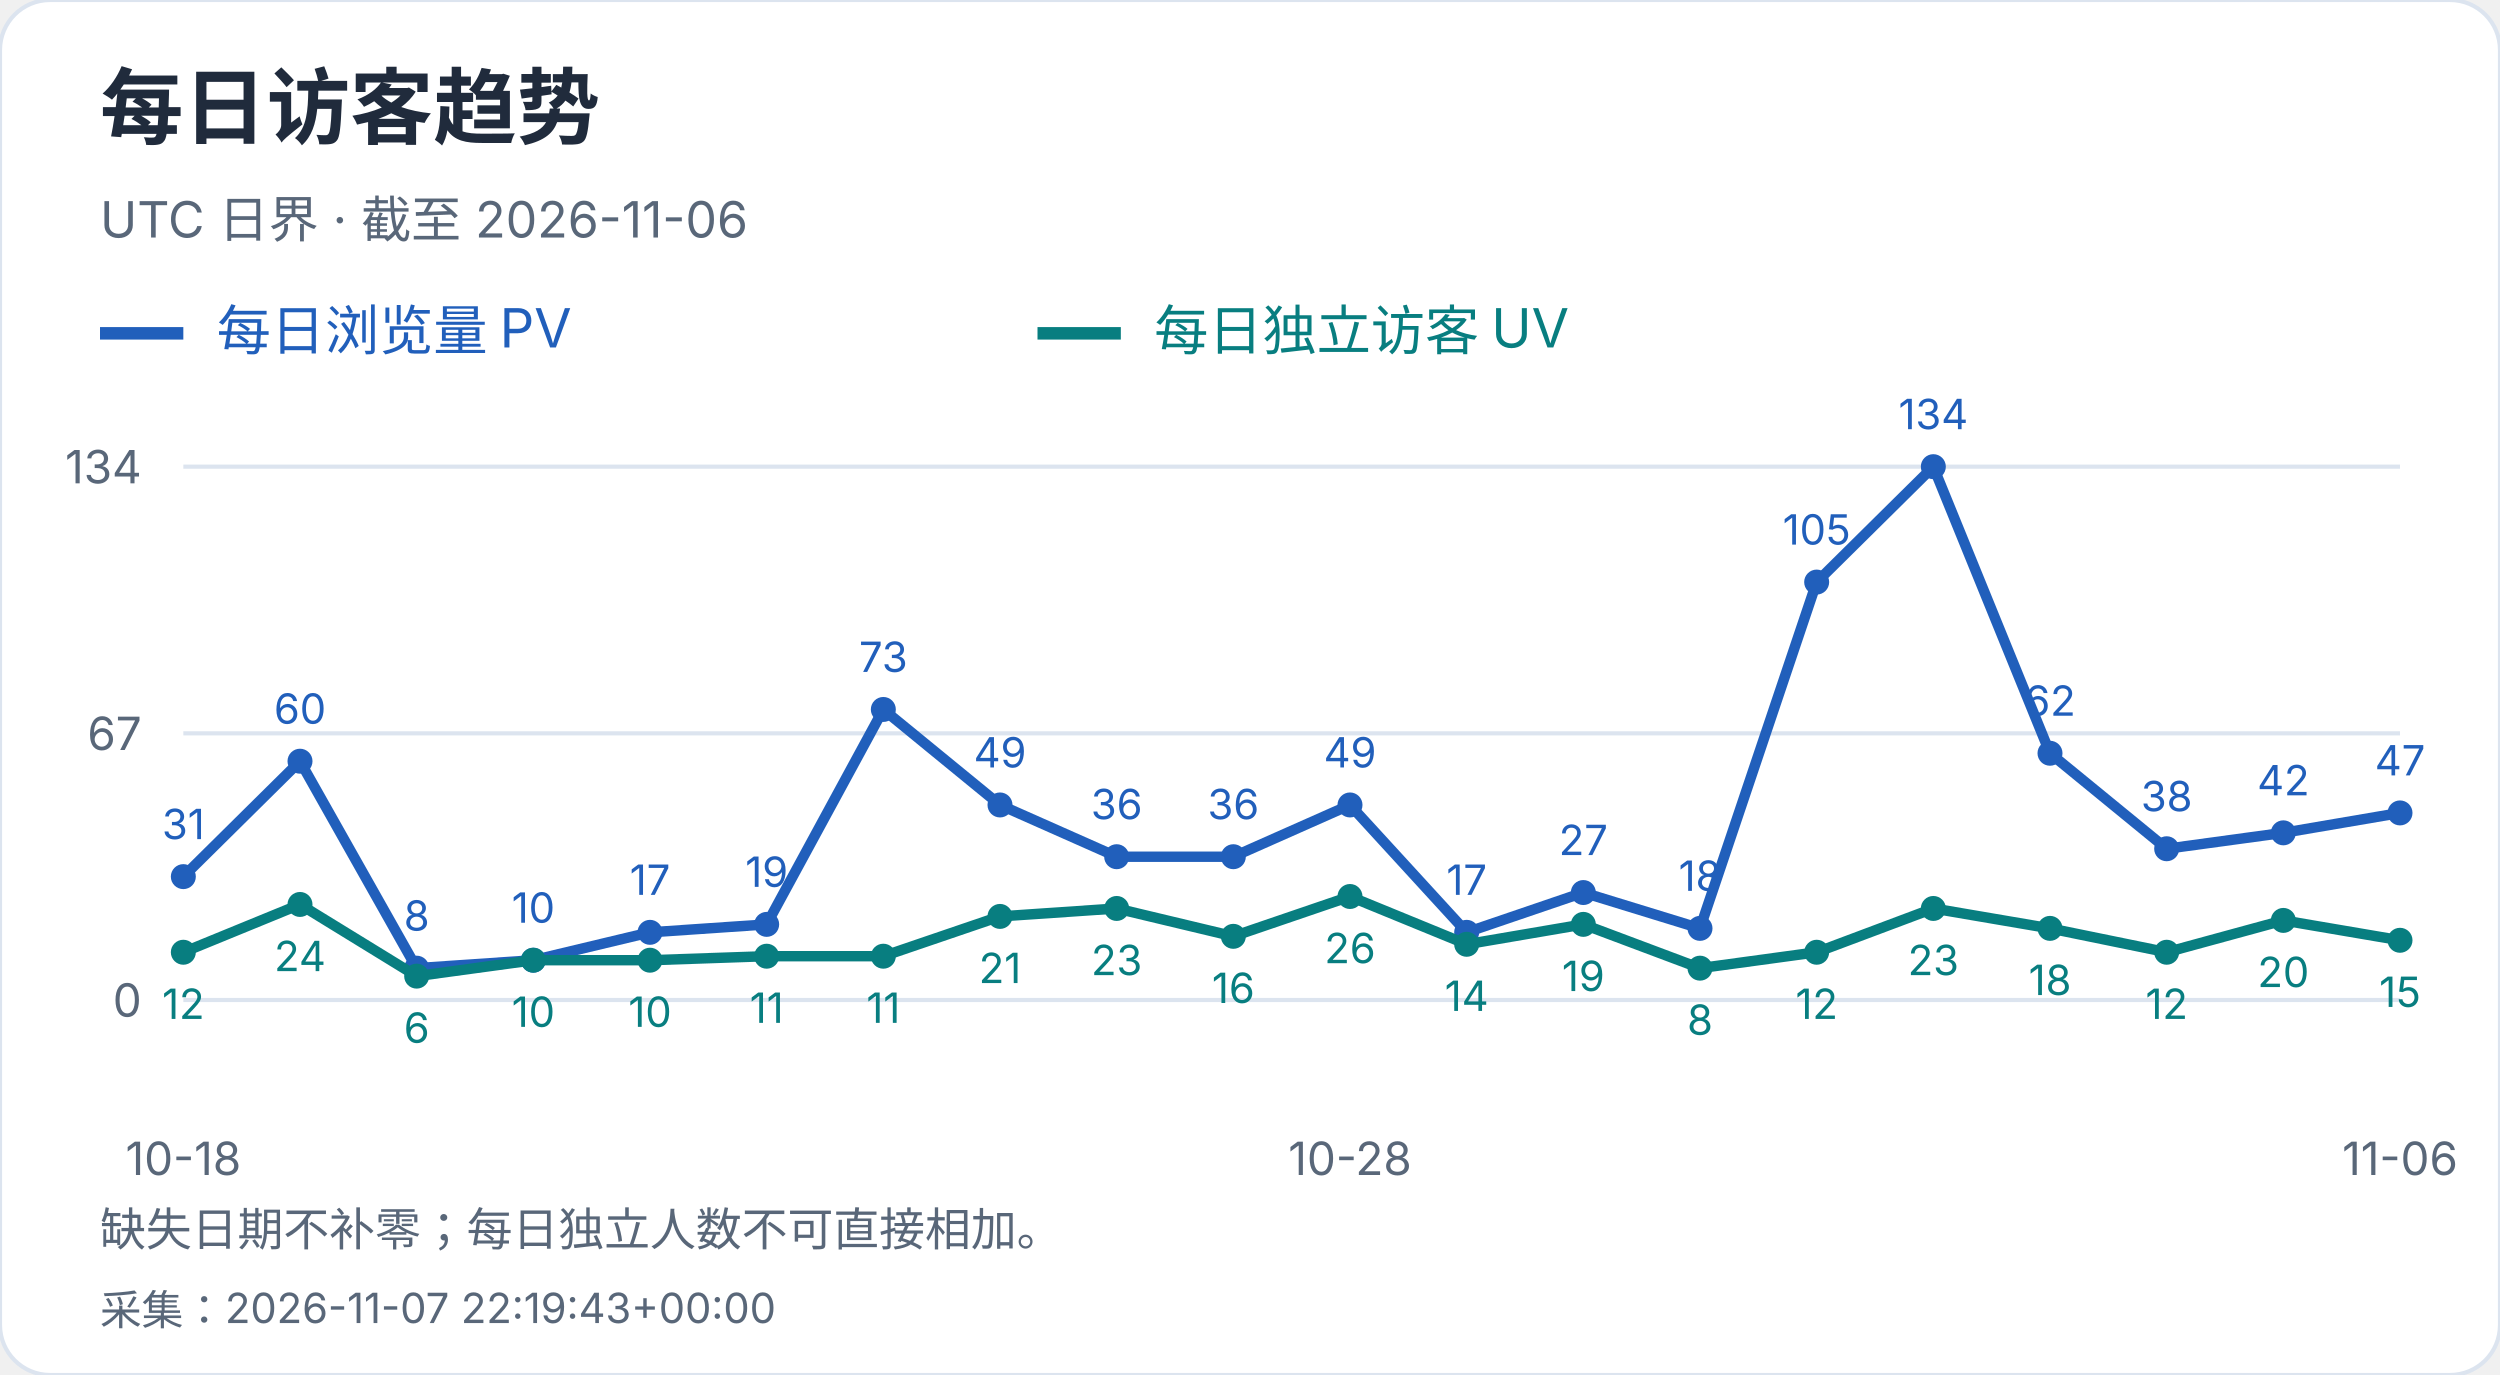
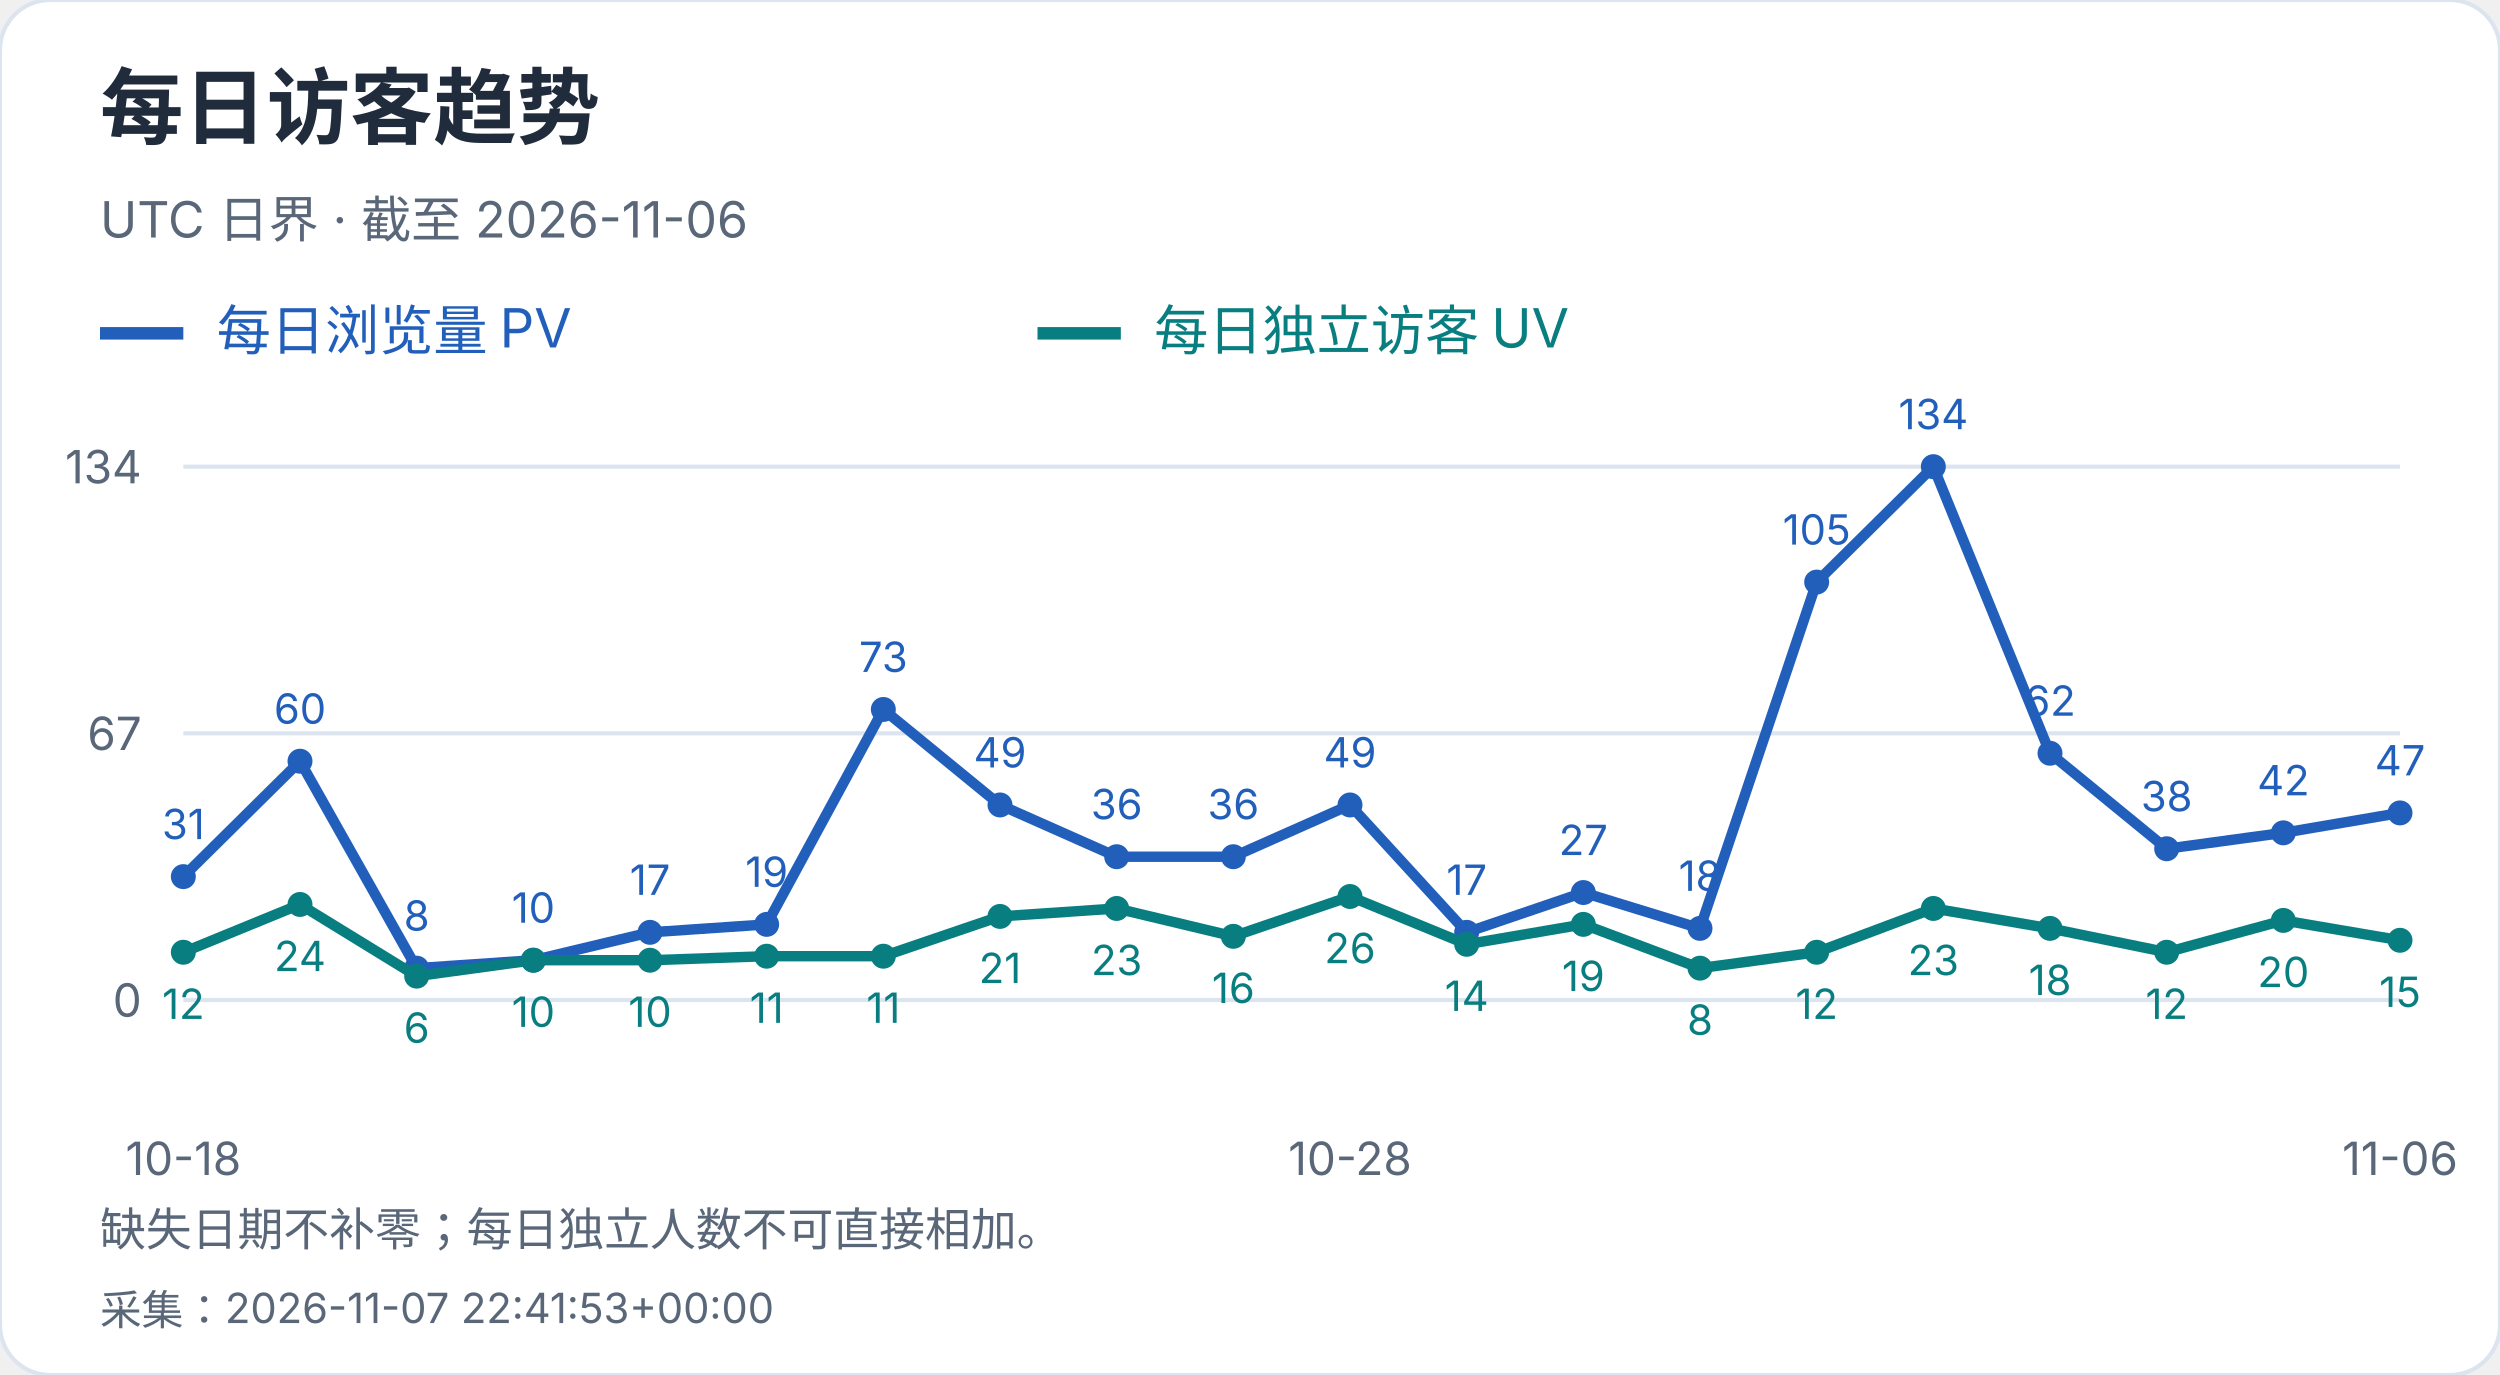
<svg xmlns="http://www.w3.org/2000/svg" width="600" height="330" viewBox="0 0 600 330" role="img" aria-label="每日访客趋势">
  <style>text{font-family:-apple-system,BlinkMacSystemFont,"Segoe UI","PingFang SC","Microsoft YaHei",sans-serif;font-variant-numeric:tabular-nums}</style>
  <rect width="600" height="330" rx="12" fill="white" stroke="#dce4ef" />
  <text x="24" y="33" font-size="20" fill="#202b3c" font-weight="650" text-anchor="start">每日访客趋势</text>
  <text x="24" y="57" font-size="12" fill="#596779" font-weight="400" text-anchor="start">UTC 日界 · 截至 2026-11-06</text>
  <path d="M24 80h20" stroke="#215fbb" stroke-width="3" />
  <text x="52" y="84" font-size="13" fill="#215fbb" font-weight="400" text-anchor="start">每日浏览量 PV</text>
  <path d="M249 80h20" stroke="#087e80" stroke-width="3" />
  <text x="277" y="84" font-size="13" fill="#087e80" font-weight="400" text-anchor="start">每日独立访客 UV</text>
  <path d="M44 240.0H576" stroke="#dce4ef" />
  <text x="34" y="244.0" font-size="11" fill="#596779" font-weight="400" text-anchor="end">0</text>
  <path d="M44 176.0H576" stroke="#dce4ef" />
  <text x="34" y="180.0" font-size="11" fill="#596779" font-weight="400" text-anchor="end">67</text>
  <path d="M44 112.0H576" stroke="#dce4ef" />
  <text x="34" y="116.0" font-size="11" fill="#596779" font-weight="400" text-anchor="end">134</text>
  <circle cx="44.00" cy="210.39" r="3" fill="#215fbb" />
  <text x="44.0" y="201.39" font-size="10" fill="#215fbb" font-weight="400" text-anchor="middle">31</text>
  <circle cx="72.00" cy="182.69" r="3" fill="#215fbb" />
  <text x="72.0" y="173.69" font-size="10" fill="#215fbb" font-weight="400" text-anchor="middle">60</text>
  <circle cx="100.00" cy="232.36" r="3" fill="#215fbb" />
  <text x="100.0" y="223.36" font-size="10" fill="#215fbb" font-weight="400" text-anchor="middle">8</text>
  <circle cx="128.00" cy="230.45" r="3" fill="#215fbb" />
  <text x="128.0" y="221.45" font-size="10" fill="#215fbb" font-weight="400" text-anchor="middle">10</text>
  <circle cx="156.00" cy="223.76" r="3" fill="#215fbb" />
  <text x="156.0" y="214.76" font-size="10" fill="#215fbb" font-weight="400" text-anchor="middle">17</text>
  <circle cx="184.00" cy="221.85" r="3" fill="#215fbb" />
  <text x="184.0" y="212.85" font-size="10" fill="#215fbb" font-weight="400" text-anchor="middle">19</text>
  <circle cx="212.00" cy="170.27" r="3" fill="#215fbb" />
  <text x="212.0" y="161.27" font-size="10" fill="#215fbb" font-weight="400" text-anchor="middle">73</text>
  <circle cx="240.00" cy="193.19" r="3" fill="#215fbb" />
  <text x="240.0" y="184.19" font-size="10" fill="#215fbb" font-weight="400" text-anchor="middle">49</text>
  <circle cx="268.00" cy="205.61" r="3" fill="#215fbb" />
  <text x="268.0" y="196.61" font-size="10" fill="#215fbb" font-weight="400" text-anchor="middle">36</text>
  <circle cx="296.00" cy="205.61" r="3" fill="#215fbb" />
  <text x="296.0" y="196.61" font-size="10" fill="#215fbb" font-weight="400" text-anchor="middle">36</text>
  <circle cx="324.00" cy="193.19" r="3" fill="#215fbb" />
  <text x="324.0" y="184.19" font-size="10" fill="#215fbb" font-weight="400" text-anchor="middle">49</text>
  <circle cx="352.00" cy="223.76" r="3" fill="#215fbb" />
  <text x="352.0" y="214.76" font-size="10" fill="#215fbb" font-weight="400" text-anchor="middle">17</text>
  <circle cx="380.00" cy="214.21" r="3" fill="#215fbb" />
  <text x="380.0" y="205.21" font-size="10" fill="#215fbb" font-weight="400" text-anchor="middle">27</text>
  <circle cx="408.00" cy="222.81" r="3" fill="#215fbb" />
  <text x="408.0" y="213.81" font-size="10" fill="#215fbb" font-weight="400" text-anchor="middle">18</text>
  <circle cx="436.00" cy="139.70" r="3" fill="#215fbb" />
  <text x="436.0" y="130.7" font-size="10" fill="#215fbb" font-weight="400" text-anchor="middle">105</text>
  <circle cx="464.00" cy="112.00" r="3" fill="#215fbb" />
  <text x="464.0" y="103.0" font-size="10" fill="#215fbb" font-weight="400" text-anchor="middle">134</text>
  <circle cx="492.00" cy="180.78" r="3" fill="#215fbb" />
  <text x="492.0" y="171.78" font-size="10" fill="#215fbb" font-weight="400" text-anchor="middle">62</text>
  <circle cx="520.00" cy="203.70" r="3" fill="#215fbb" />
  <text x="520.0" y="194.7" font-size="10" fill="#215fbb" font-weight="400" text-anchor="middle">38</text>
  <circle cx="548.00" cy="199.88" r="3" fill="#215fbb" />
  <text x="548.0" y="190.88" font-size="10" fill="#215fbb" font-weight="400" text-anchor="middle">42</text>
  <circle cx="576.00" cy="195.10" r="3" fill="#215fbb" />
  <text x="576.0" y="186.1" font-size="10" fill="#215fbb" font-weight="400" text-anchor="middle">47</text>
  <polyline points="44.00,210.39 72.00,182.69 100.00,232.36 128.00,230.45 156.00,223.76 184.00,221.85 212.00,170.27 240.00,193.19 268.00,205.61 296.00,205.61 324.00,193.19 352.00,223.76 380.00,214.21 408.00,222.81 436.00,139.70 464.00,112.00 492.00,180.78 520.00,203.70 548.00,199.88 576.00,195.10" fill="none" stroke="#215fbb" stroke-width="2.5" />
  <circle cx="44.00" cy="228.54" r="3" fill="#087e80" />
  <text x="44.0" y="244.54" font-size="10" fill="#087e80" font-weight="400" text-anchor="middle">12</text>
  <circle cx="72.00" cy="217.07" r="3" fill="#087e80" />
  <text x="72.0" y="233.07" font-size="10" fill="#087e80" font-weight="400" text-anchor="middle">24</text>
  <circle cx="100.00" cy="234.27" r="3" fill="#087e80" />
  <text x="100.0" y="250.27" font-size="10" fill="#087e80" font-weight="400" text-anchor="middle">6</text>
  <circle cx="128.00" cy="230.45" r="3" fill="#087e80" />
  <text x="128.0" y="246.45" font-size="10" fill="#087e80" font-weight="400" text-anchor="middle">10</text>
  <circle cx="156.00" cy="230.45" r="3" fill="#087e80" />
  <text x="156.0" y="246.45" font-size="10" fill="#087e80" font-weight="400" text-anchor="middle">10</text>
  <circle cx="184.00" cy="229.49" r="3" fill="#087e80" />
  <text x="184.0" y="245.49" font-size="10" fill="#087e80" font-weight="400" text-anchor="middle">11</text>
  <circle cx="212.00" cy="229.49" r="3" fill="#087e80" />
  <text x="212.0" y="245.49" font-size="10" fill="#087e80" font-weight="400" text-anchor="middle">11</text>
  <circle cx="240.00" cy="219.94" r="3" fill="#087e80" />
  <text x="240.0" y="235.94" font-size="10" fill="#087e80" font-weight="400" text-anchor="middle">21</text>
  <circle cx="268.00" cy="218.03" r="3" fill="#087e80" />
  <text x="268.0" y="234.03" font-size="10" fill="#087e80" font-weight="400" text-anchor="middle">23</text>
  <circle cx="296.00" cy="224.72" r="3" fill="#087e80" />
  <text x="296.0" y="240.72" font-size="10" fill="#087e80" font-weight="400" text-anchor="middle">16</text>
  <circle cx="324.00" cy="215.16" r="3" fill="#087e80" />
  <text x="324.0" y="231.16" font-size="10" fill="#087e80" font-weight="400" text-anchor="middle">26</text>
  <circle cx="352.00" cy="226.63" r="3" fill="#087e80" />
  <text x="352.0" y="242.63" font-size="10" fill="#087e80" font-weight="400" text-anchor="middle">14</text>
  <circle cx="380.00" cy="221.85" r="3" fill="#087e80" />
  <text x="380.0" y="237.85" font-size="10" fill="#087e80" font-weight="400" text-anchor="middle">19</text>
  <circle cx="408.00" cy="232.36" r="3" fill="#087e80" />
  <text x="408.0" y="248.36" font-size="10" fill="#087e80" font-weight="400" text-anchor="middle">8</text>
  <circle cx="436.00" cy="228.54" r="3" fill="#087e80" />
  <text x="436.0" y="244.54" font-size="10" fill="#087e80" font-weight="400" text-anchor="middle">12</text>
  <circle cx="464.00" cy="218.03" r="3" fill="#087e80" />
  <text x="464.0" y="234.03" font-size="10" fill="#087e80" font-weight="400" text-anchor="middle">23</text>
  <circle cx="492.00" cy="222.81" r="3" fill="#087e80" />
  <text x="492.0" y="238.81" font-size="10" fill="#087e80" font-weight="400" text-anchor="middle">18</text>
  <circle cx="520.00" cy="228.54" r="3" fill="#087e80" />
  <text x="520.0" y="244.54" font-size="10" fill="#087e80" font-weight="400" text-anchor="middle">12</text>
  <circle cx="548.00" cy="220.90" r="3" fill="#087e80" />
  <text x="548.0" y="236.9" font-size="10" fill="#087e80" font-weight="400" text-anchor="middle">20</text>
  <circle cx="576.00" cy="225.67" r="3" fill="#087e80" />
  <text x="576.0" y="241.67" font-size="10" fill="#087e80" font-weight="400" text-anchor="middle">15</text>
  <polyline points="44.00,228.54 72.00,217.07 100.00,234.27 128.00,230.45 156.00,230.45 184.00,229.49 212.00,229.49 240.00,219.94 268.00,218.03 296.00,224.72 324.00,215.16 352.00,226.63 380.00,221.85 408.00,232.36 436.00,228.54 464.00,218.03 492.00,222.81 520.00,228.54 548.00,220.90 576.00,225.67" fill="none" stroke="#087e80" stroke-width="2.5" />
  <text x="44.0" y="282" font-size="11" fill="#596779" font-weight="400" text-anchor="middle">10-18</text>
  <text x="324.0" y="282" font-size="11" fill="#596779" font-weight="400" text-anchor="middle">10-28</text>
  <text x="576.0" y="282" font-size="11" fill="#596779" font-weight="400" text-anchor="middle">11-06</text>
  <text x="24" y="299" font-size="11" fill="#596779" font-weight="400" text-anchor="start">缺失日期不补零；每日独立人数不可直接相加。</text>
-   <text x="24" y="318" font-size="10" fill="#596779" font-weight="400" text-anchor="start">采集：2026-11-07 22:19:43+00:00</text>
+   <text x="24" y="318" font-size="10" fill="#596779" font-weight="400" text-anchor="start">采集：2026-11-07 22:41:53+00:00</text>
</svg>
